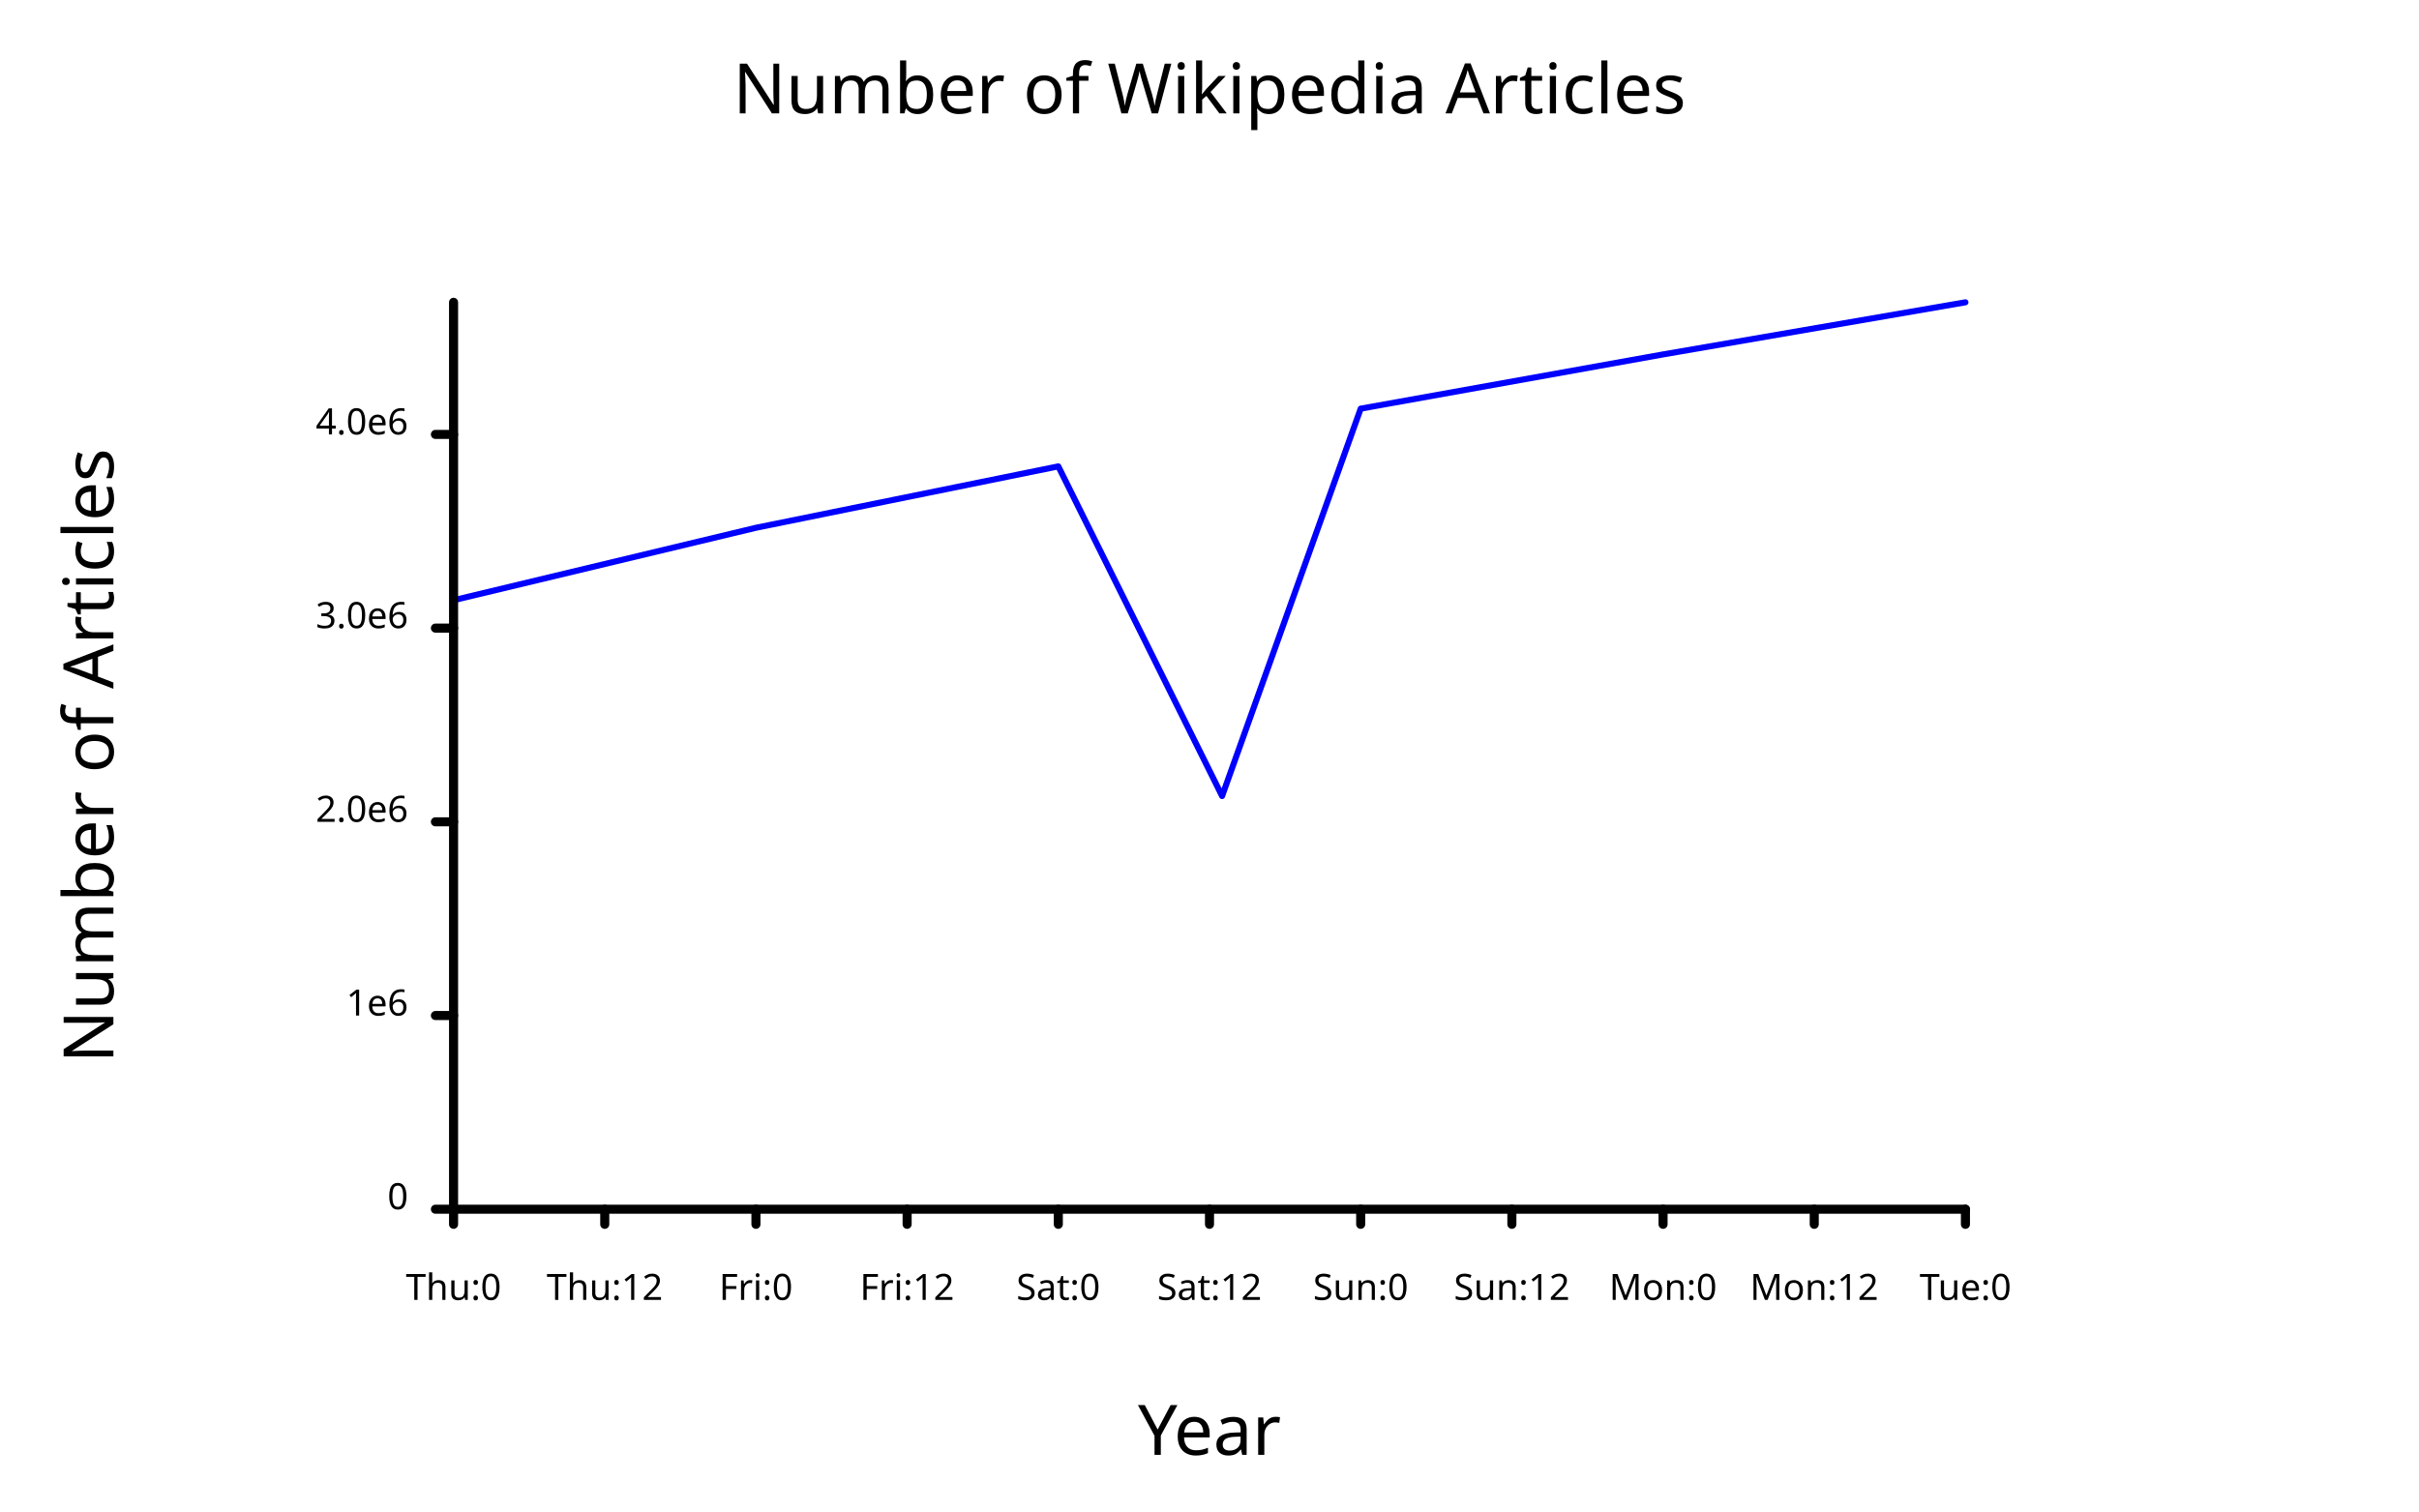
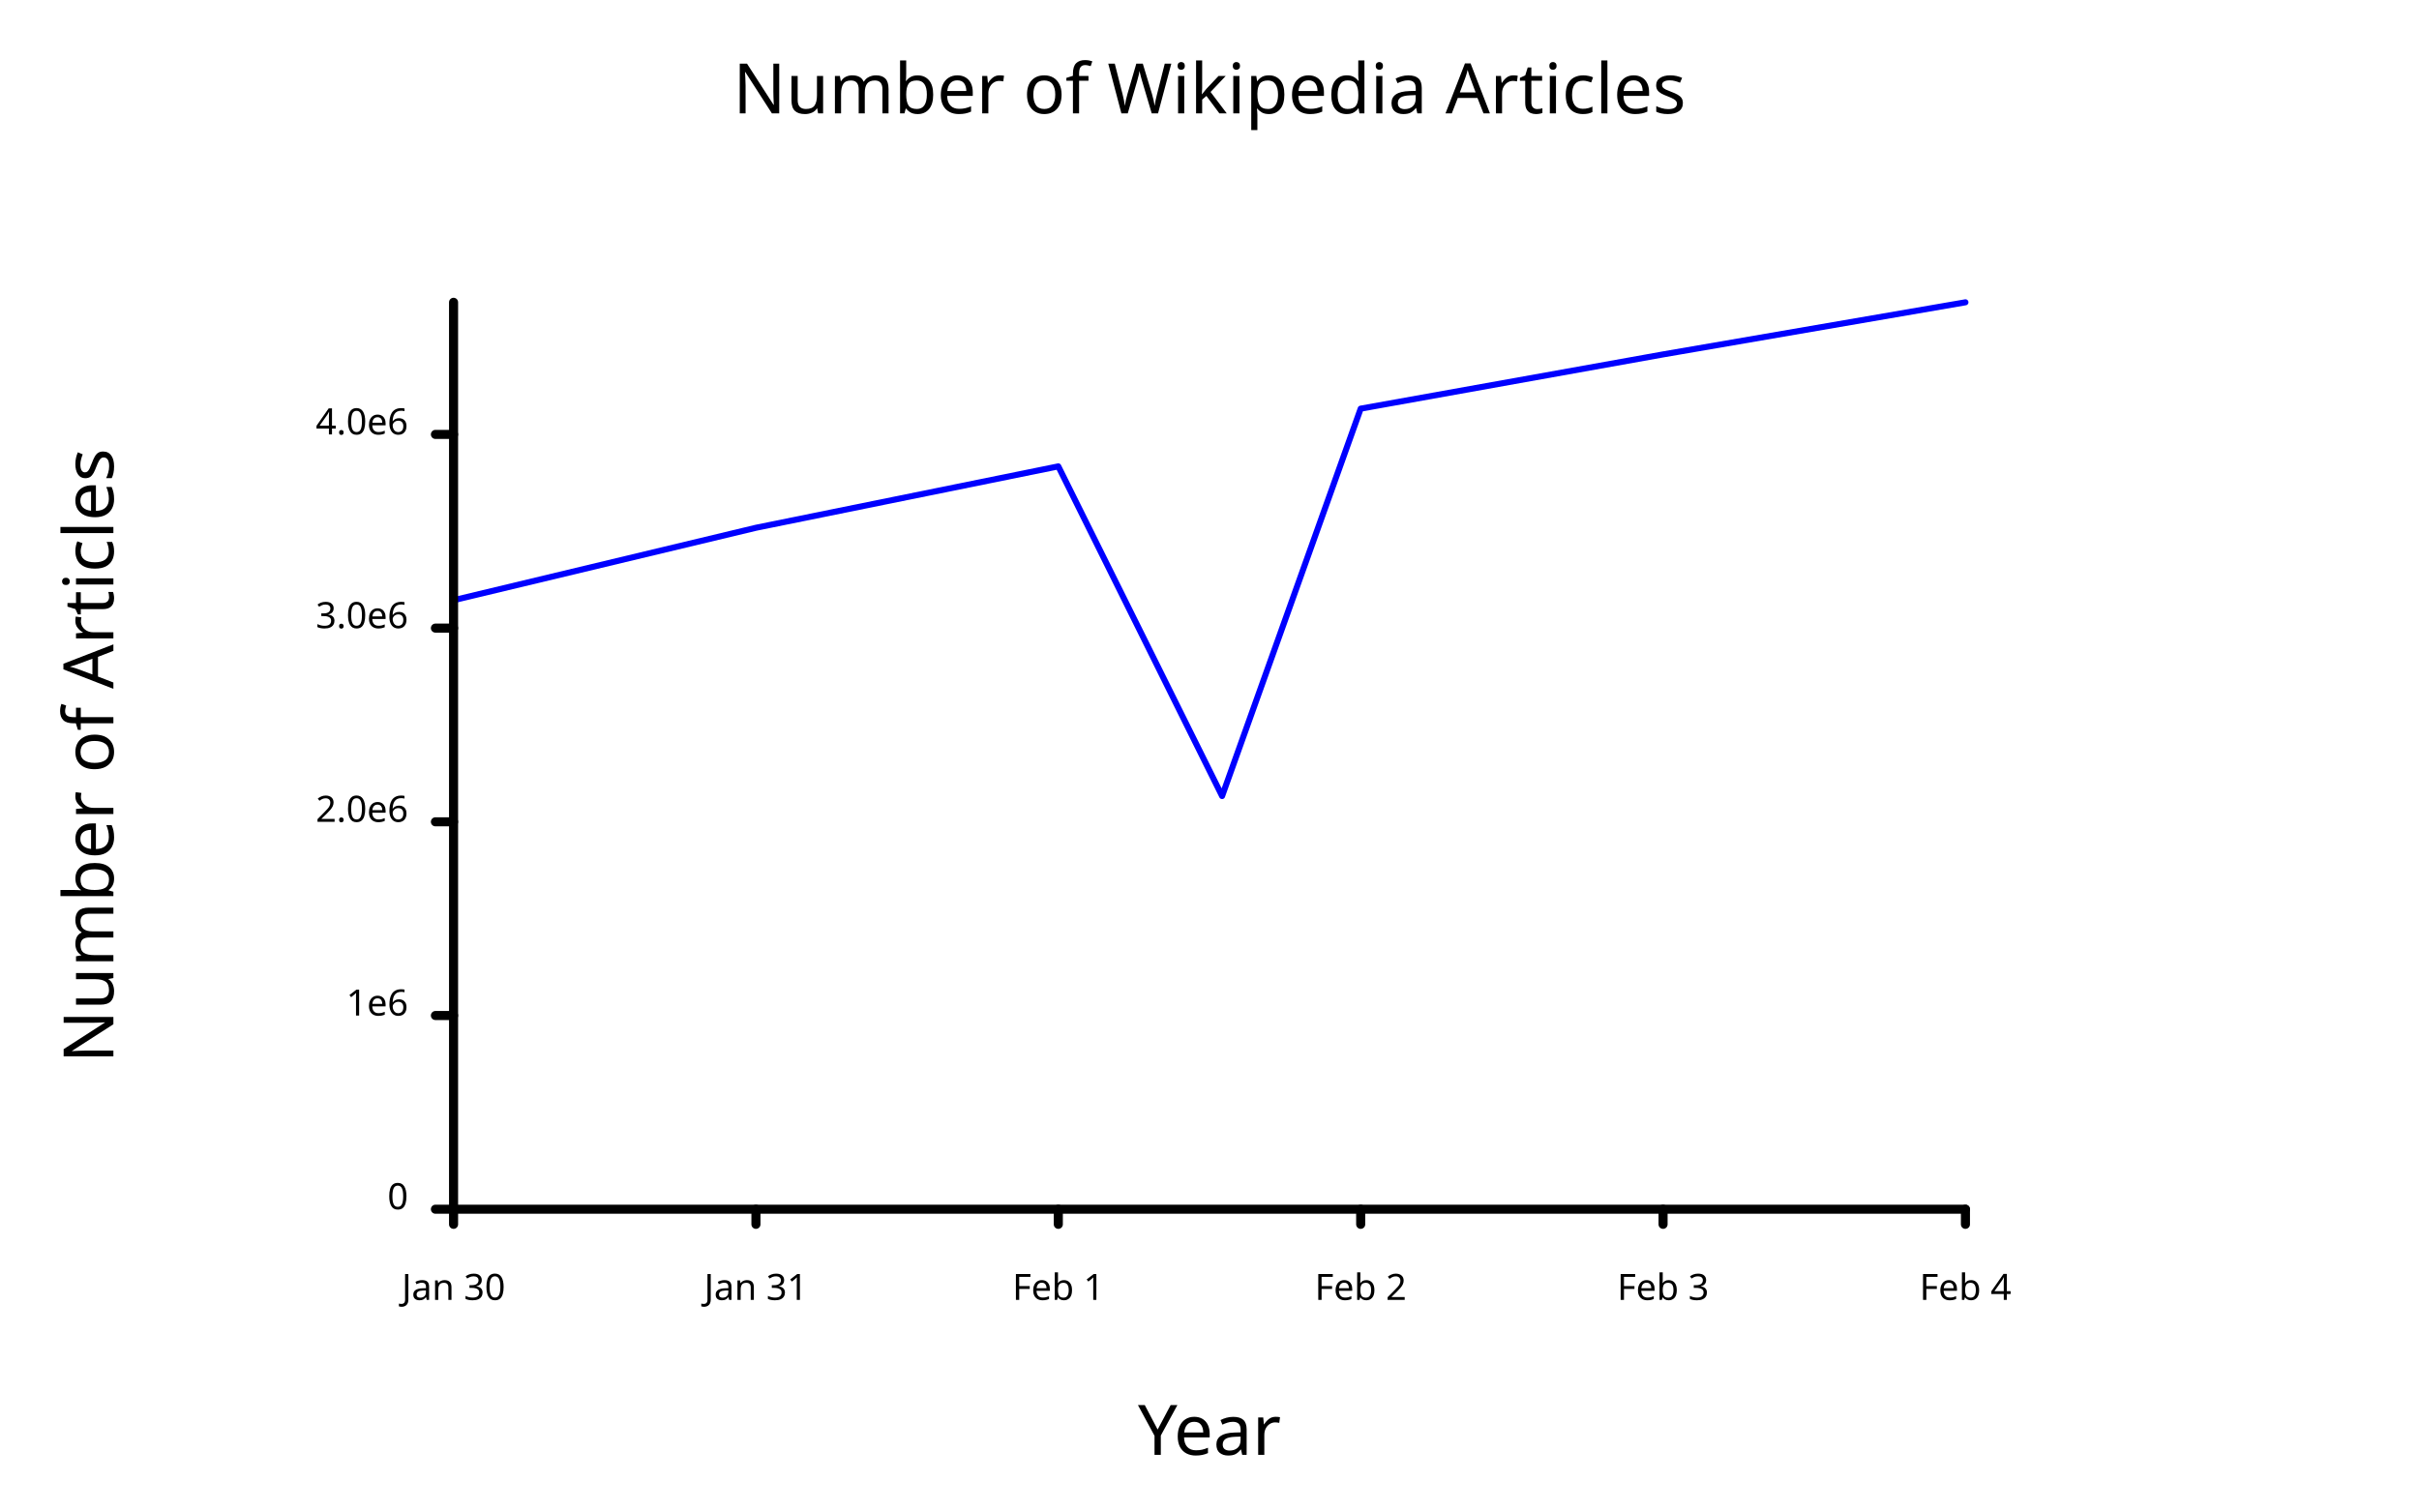
<svg xmlns="http://www.w3.org/2000/svg" class="poloto" width="800" height="500" viewBox="0 0 800 500">
  <style>.poloto { stroke-linecap:round; stroke-linejoin:round; font-family: 'Tahoma', sans-serif; background-color: AliceBlue;} .poloto_scatter{stroke-width:7} .poloto_line{stroke-width:2} .poloto_text{fill: black;} .poloto_axis_lines{stroke: black;stroke-width:3;fill:none;stroke-dasharray:none} .poloto0stroke{stroke:  blue;} .poloto1stroke{stroke:  red;} .poloto2stroke{stroke:  green;} .poloto3stroke{stroke:  gold;} .poloto4stroke{stroke:  aqua;} .poloto5stroke{stroke:  lime;} .poloto6stroke{stroke:  orange;} .poloto7stroke{stroke:  chocolate;} .poloto0fill{fill:blue;} .poloto1fill{fill:red;} .poloto2fill{fill:green;} .poloto3fill{fill:gold;} .poloto4fill{fill:aqua;} .poloto5fill{fill:lime;} .poloto6fill{fill:orange;} .poloto7fill{fill:chocolate;}</style>
  <text class="poloto_text poloto_legend_text" alignment-baseline="middle" text-anchor="start" font-size="large" x="675" y="100" />
  <path class="poloto_line poloto0stroke" fill="none" stroke="black" d=" M 150 198.548 L 250 174.584 L 350 154.272 L 404.166 263.328 L 450 135.177 L 550 117.236 L 650 100" />
  <text class="poloto_labels poloto_text poloto_title" alignment-baseline="start" text-anchor="middle" font-size="x-large" x="400" y="37.5"> Number of Wikipedia Articles</text>
  <text class="poloto_labels poloto_text poloto_xname" alignment-baseline="start" text-anchor="middle" font-size="x-large" x="400" y="481.25">Year</text>
  <text class="poloto_labels poloto_text poloto_yname" alignment-baseline="start" text-anchor="middle" font-size="x-large" transform="rotate(-90,37.5,250)" x="37.5" y="250">Number of Articles</text>
  <line class="poloto_axis_lines" stroke="black" x1="150" x2="150" y1="400" y2="405" />
-   <text class="poloto_tick_labels poloto_text" alignment-baseline="start" text-anchor="middle" x="150" y="430">Thu:0</text>
-   <line class="poloto_axis_lines" stroke="black" x1="200" x2="200" y1="400" y2="405" />
-   <text class="poloto_tick_labels poloto_text" alignment-baseline="start" text-anchor="middle" x="200" y="430">Thu:12</text>
+   <text class="poloto_tick_labels poloto_text" alignment-baseline="start" text-anchor="middle" x="150" y="430">Jan 30</text>
  <line class="poloto_axis_lines" stroke="black" x1="250" x2="250" y1="400" y2="405" />
-   <text class="poloto_tick_labels poloto_text" alignment-baseline="start" text-anchor="middle" x="250" y="430">Fri:0</text>
-   <line class="poloto_axis_lines" stroke="black" x1="300" x2="300" y1="400" y2="405" />
-   <text class="poloto_tick_labels poloto_text" alignment-baseline="start" text-anchor="middle" x="300" y="430">Fri:12</text>
+   <text class="poloto_tick_labels poloto_text" alignment-baseline="start" text-anchor="middle" x="250" y="430">Jan 31</text>
  <line class="poloto_axis_lines" stroke="black" x1="350" x2="350" y1="400" y2="405" />
-   <text class="poloto_tick_labels poloto_text" alignment-baseline="start" text-anchor="middle" x="350" y="430">Sat:0</text>
-   <line class="poloto_axis_lines" stroke="black" x1="400" x2="400" y1="400" y2="405" />
-   <text class="poloto_tick_labels poloto_text" alignment-baseline="start" text-anchor="middle" x="400" y="430">Sat:12</text>
+   <text class="poloto_tick_labels poloto_text" alignment-baseline="start" text-anchor="middle" x="350" y="430">Feb 1</text>
  <line class="poloto_axis_lines" stroke="black" x1="450" x2="450" y1="400" y2="405" />
-   <text class="poloto_tick_labels poloto_text" alignment-baseline="start" text-anchor="middle" x="450" y="430">Sun:0</text>
-   <line class="poloto_axis_lines" stroke="black" x1="500" x2="500" y1="400" y2="405" />
-   <text class="poloto_tick_labels poloto_text" alignment-baseline="start" text-anchor="middle" x="500" y="430">Sun:12</text>
+   <text class="poloto_tick_labels poloto_text" alignment-baseline="start" text-anchor="middle" x="450" y="430">Feb 2</text>
  <line class="poloto_axis_lines" stroke="black" x1="550" x2="550" y1="400" y2="405" />
-   <text class="poloto_tick_labels poloto_text" alignment-baseline="start" text-anchor="middle" x="550" y="430">Mon:0</text>
-   <line class="poloto_axis_lines" stroke="black" x1="600" x2="600" y1="400" y2="405" />
-   <text class="poloto_tick_labels poloto_text" alignment-baseline="start" text-anchor="middle" x="600" y="430">Mon:12</text>
+   <text class="poloto_tick_labels poloto_text" alignment-baseline="start" text-anchor="middle" x="550" y="430">Feb 3</text>
  <line class="poloto_axis_lines" stroke="black" x1="650" x2="650" y1="400" y2="405" />
-   <text class="poloto_tick_labels poloto_text" alignment-baseline="start" text-anchor="middle" x="650" y="430">Tue:0</text>
+   <text class="poloto_tick_labels poloto_text" alignment-baseline="start" text-anchor="middle" x="650" y="430">Feb 4</text>
  <line class="poloto_axis_lines" stroke="black" x1="150" x2="144" y1="400" y2="400" />
  <text class="poloto_tick_labels poloto_text" alignment-baseline="middle" text-anchor="end" x="135" y="400">0</text>
  <line class="poloto_axis_lines" stroke="black" x1="150" x2="144" y1="335.925" y2="335.925" />
  <text class="poloto_tick_labels poloto_text" alignment-baseline="middle" text-anchor="end" x="135" y="335.925">1e6</text>
  <line class="poloto_axis_lines" stroke="black" x1="150" x2="144" y1="271.85" y2="271.85" />
  <text class="poloto_tick_labels poloto_text" alignment-baseline="middle" text-anchor="end" x="135" y="271.85">2.0e6</text>
  <line class="poloto_axis_lines" stroke="black" x1="150" x2="144" y1="207.774" y2="207.774" />
  <text class="poloto_tick_labels poloto_text" alignment-baseline="middle" text-anchor="end" x="135" y="207.774">3.0e6</text>
  <line class="poloto_axis_lines" stroke="black" x1="150" x2="144" y1="143.699" y2="143.699" />
  <text class="poloto_tick_labels poloto_text" alignment-baseline="middle" text-anchor="end" x="135" y="143.699">4.0e6</text>
  <path stroke="black" fill="none" class="poloto_axis_lines" d=" M 150 400 L 650 400" />
  <path stroke="black" fill="none" class="poloto_axis_lines" d=" M 150 400 L 150 100" />
</svg>
